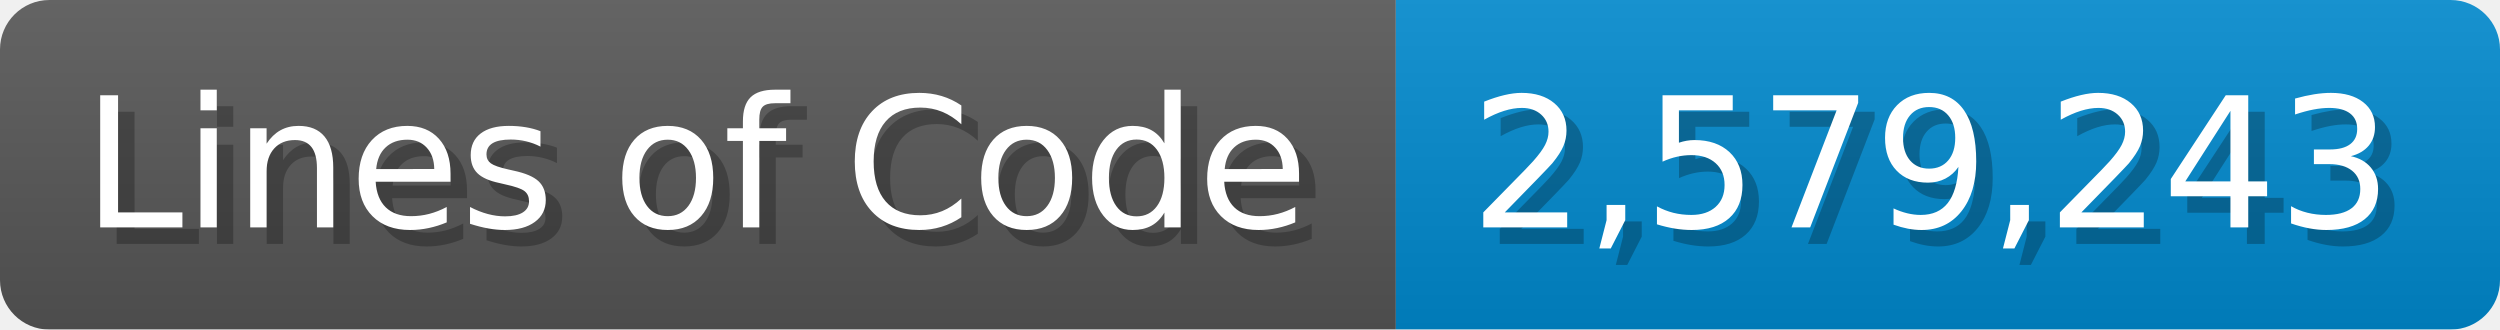
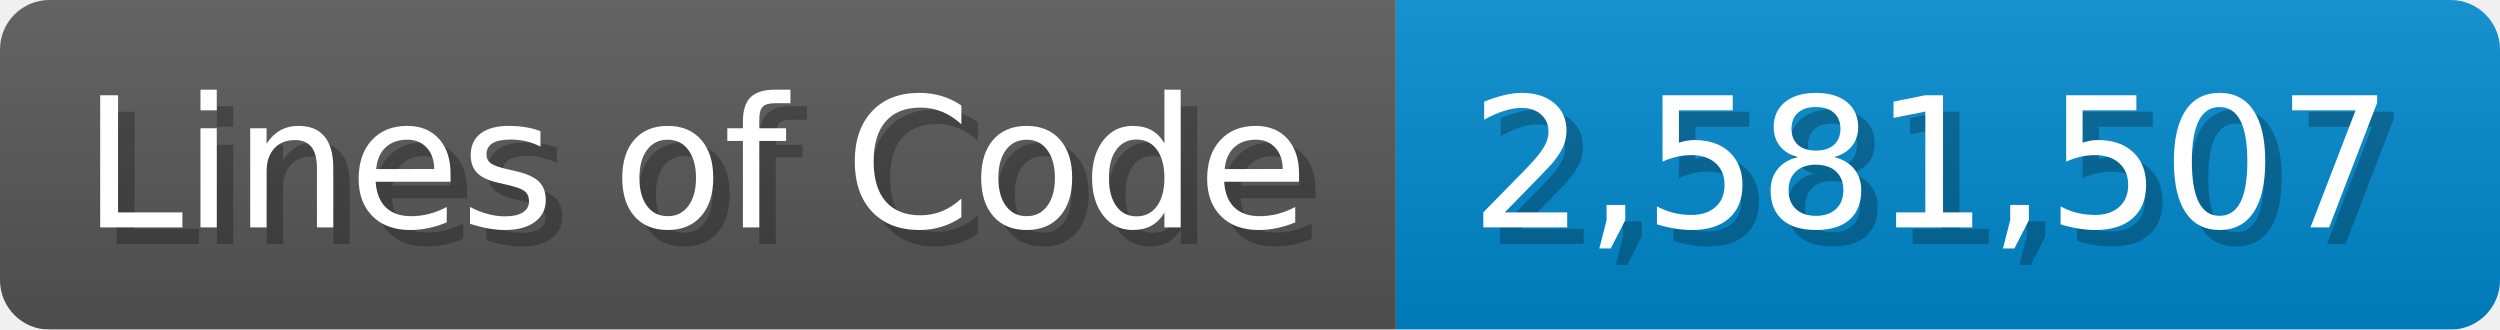
<svg xmlns="http://www.w3.org/2000/svg" width="151.7" height="20" viewBox="0 0 1517 200">
  <linearGradient id="a" x2="0" y2="100%">
    <stop offset="0" stop-opacity=".1" stop-color="#EEE" />
    <stop offset="1" stop-opacity=".1" />
  </linearGradient>
  <mask id="m">
    <rect width="1517" height="200" rx="30" fill="#FFF" />
  </mask>
  <g mask="url(#m)">
    <rect width="847" height="200" fill="#555" />
    <rect width="670" height="200" fill="#08C" x="847" />
    <rect width="1517" height="200" fill="url(#a)" />
  </g>
  <g fill="#fff" text-anchor="start" font-family="Verdana,DejaVu Sans,sans-serif" font-size="110">
    <text x="60" y="148" textLength="747" fill="#000" opacity="0.25">Lines of Code</text>
    <text x="50" y="138" textLength="747">Lines of Code</text>
-     <text x="902" y="148" textLength="570" fill="#000" opacity="0.25">2,579,243</text>
-     <text x="892" y="138" textLength="570">2,579,243</text>
+     <text x="902" y="148" textLength="570" fill="#000" opacity="0.25">2,581,507</text>
+     <text x="892" y="138" textLength="570">2,581,507</text>
  </g>
</svg>
